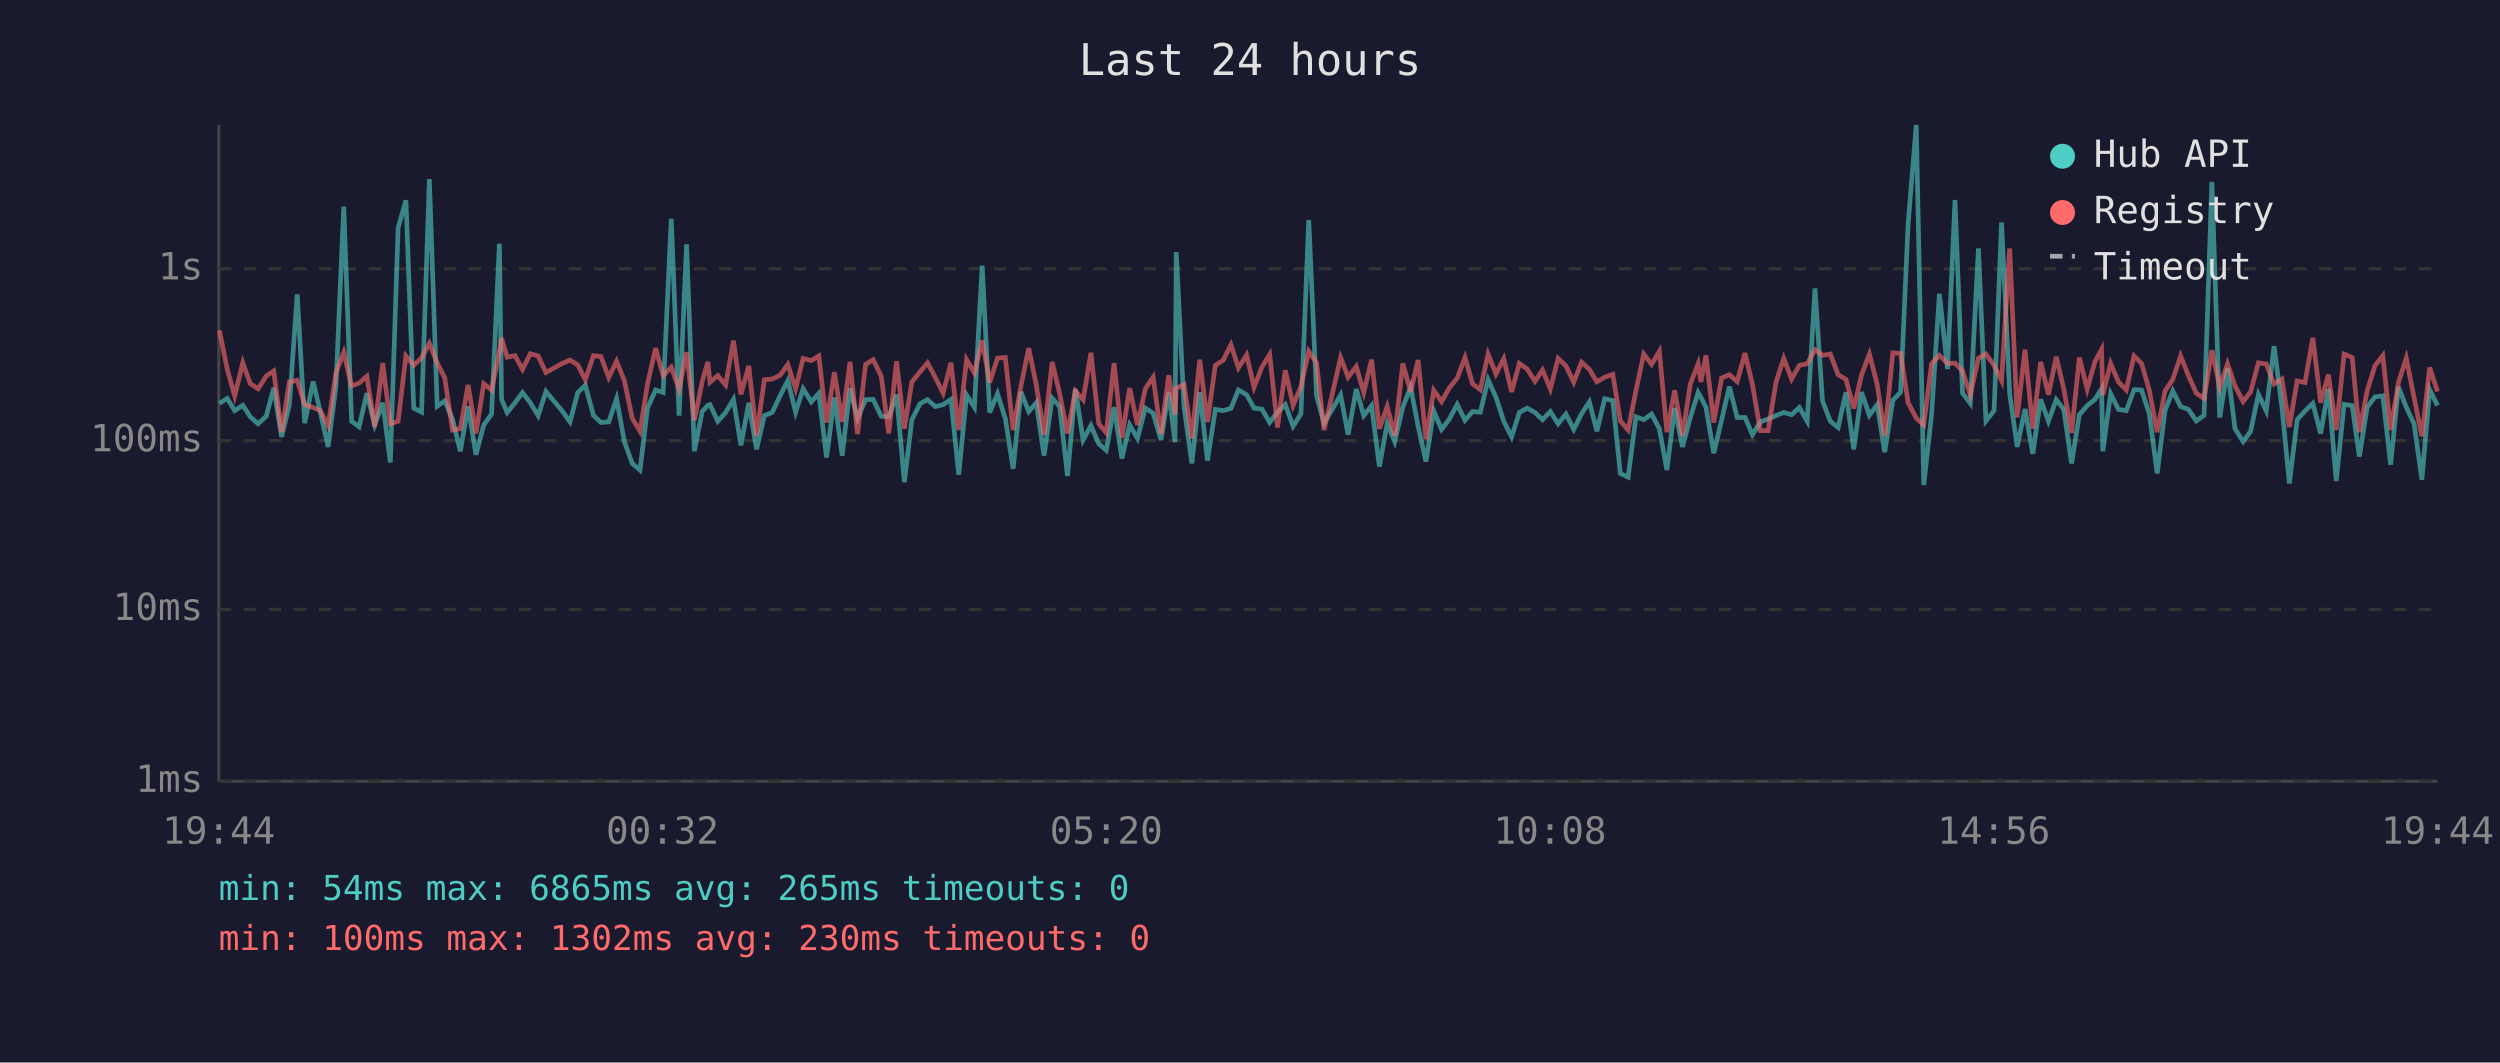
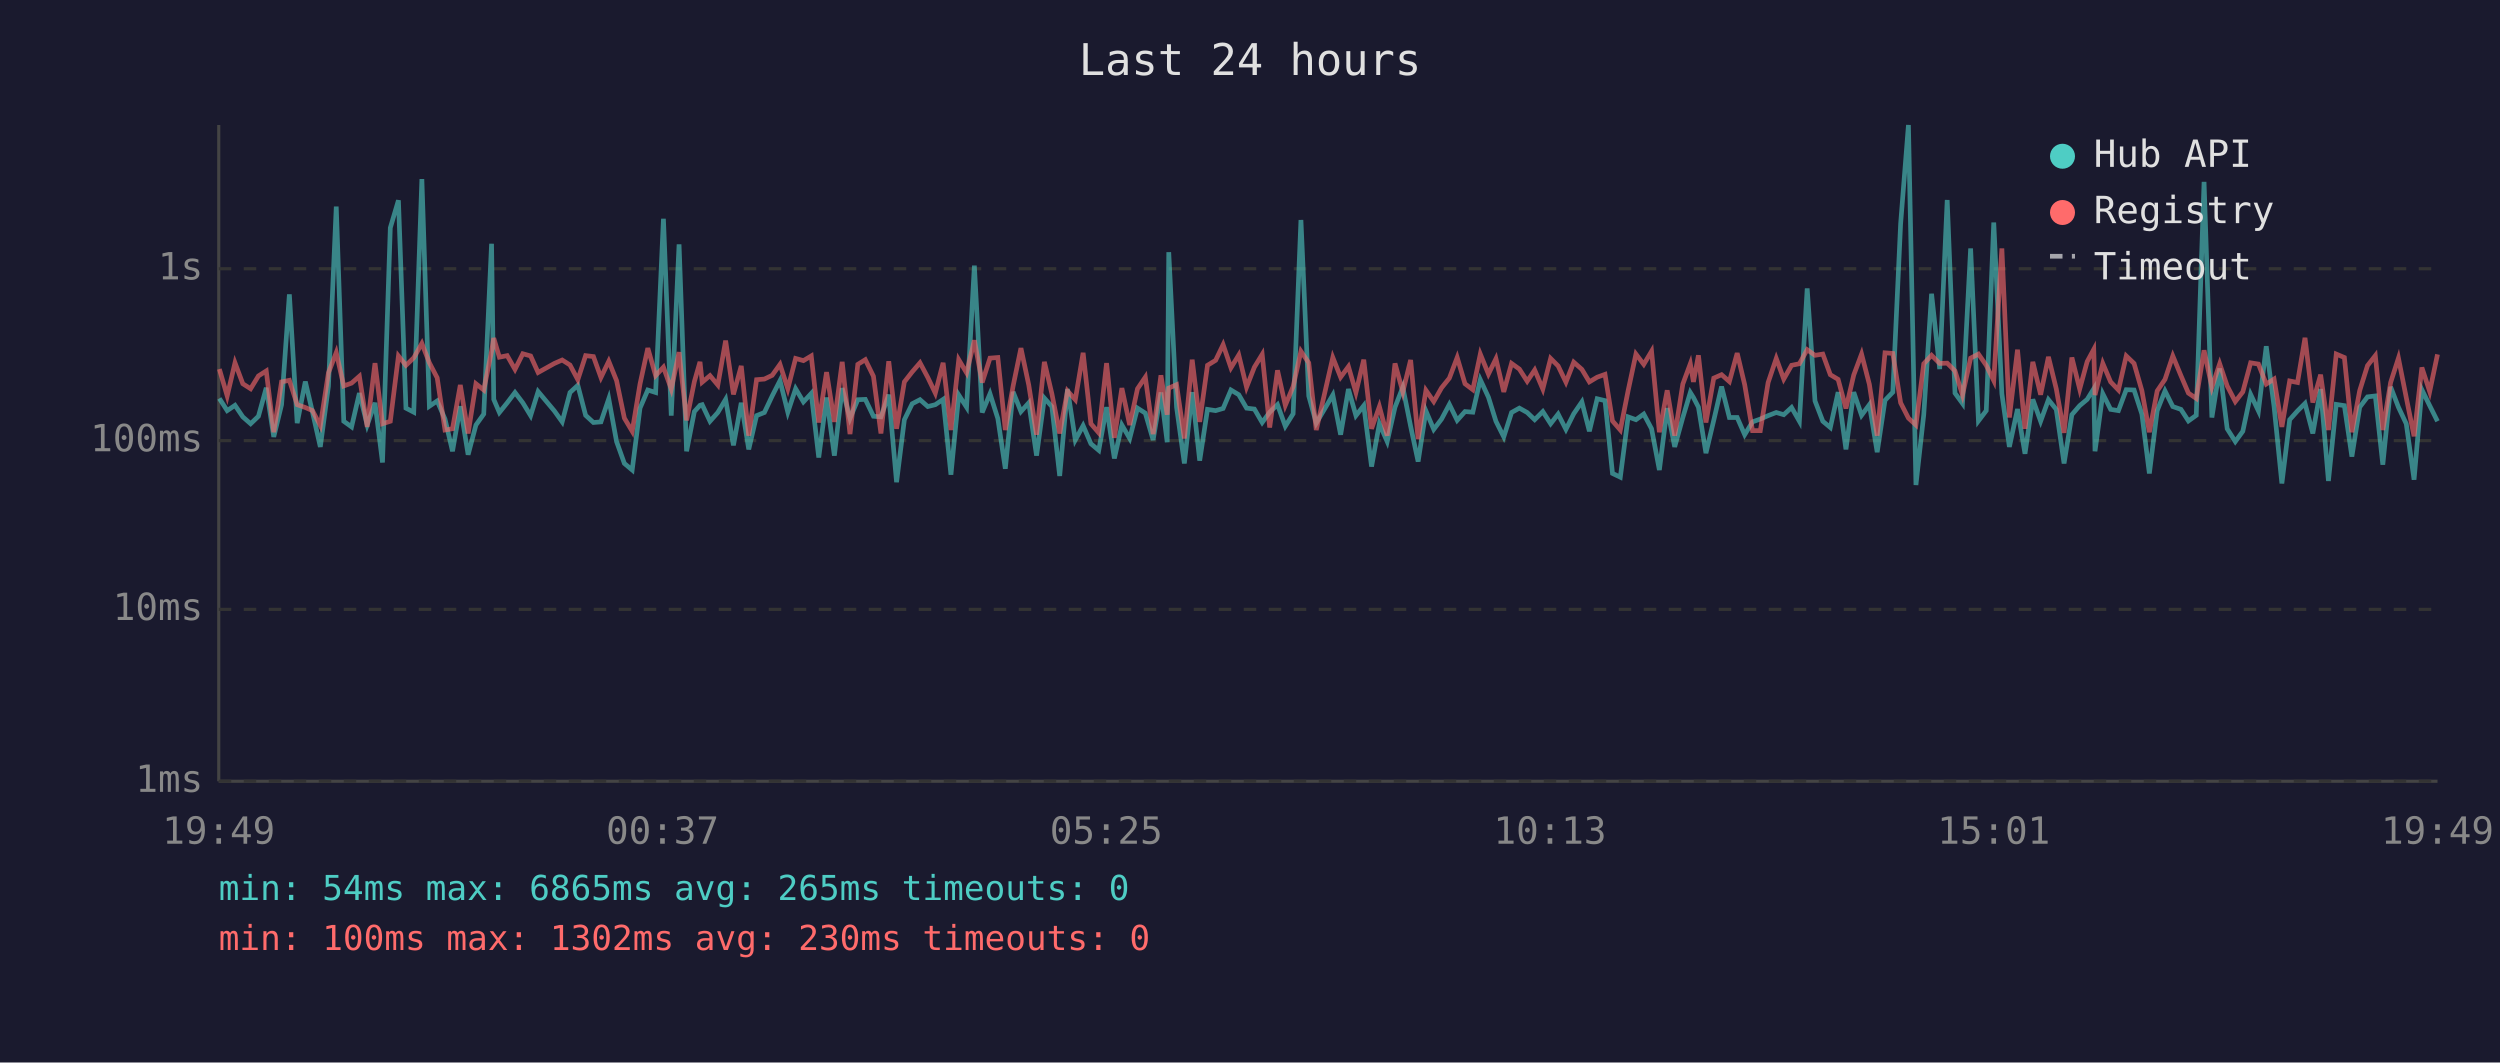
<svg xmlns="http://www.w3.org/2000/svg" viewBox="0 0 800 340" font-family="monospace" font-size="12">
  <rect width="800" height="340" fill="#1a1a2e" />
  <text x="400" y="24" fill="#e0e0e0" font-size="14" text-anchor="middle">Last 24 hours</text>
  <line x1="70" y1="40" x2="70" y2="250" stroke="#444" stroke-width="1" />
  <line x1="70" y1="250" x2="780" y2="250" stroke="#444" stroke-width="1" />
  <line x1="70" y1="250" x2="780" y2="250" stroke="#333" stroke-width="1" stroke-dasharray="4" />
  <text x="65" y="250" fill="#888" text-anchor="end" dominant-baseline="middle">1ms</text>
  <line x1="70" y1="195" x2="780" y2="195" stroke="#333" stroke-width="1" stroke-dasharray="4" />
  <text x="65" y="195" fill="#888" text-anchor="end" dominant-baseline="middle">10ms</text>
  <line x1="70" y1="141" x2="780" y2="141" stroke="#333" stroke-width="1" stroke-dasharray="4" />
  <text x="65" y="141" fill="#888" text-anchor="end" dominant-baseline="middle">100ms</text>
  <line x1="70" y1="86" x2="780" y2="86" stroke="#333" stroke-width="1" stroke-dasharray="4" />
  <text x="65" y="86" fill="#888" text-anchor="end" dominant-baseline="middle">1s</text>
-   <text x="70" y="270" fill="#888" text-anchor="middle">19:44</text>
-   <text x="212" y="270" fill="#888" text-anchor="middle">00:32</text>
-   <text x="354" y="270" fill="#888" text-anchor="middle">05:20</text>
-   <text x="496" y="270" fill="#888" text-anchor="middle">10:08</text>
-   <text x="638" y="270" fill="#888" text-anchor="middle">14:56</text>
-   <text x="780" y="270" fill="#888" text-anchor="middle">19:44</text>
-   <polyline points="70.2,129.1 72.7,127.5 75.1,131.4 77.7,129.7 80.1,133.4 82.6,135.6 85.2,133.2 87.6,124.1 90.1,139.8 92.6,129.5 95.1,94.2 97.5,135.4 100.2,122.1 102.5,131.9 105.0,143.0 107.5,123.6 110.0,66.1 112.5,134.8 114.9,136.6 117.4,125.8 119.9,136.0 122.5,128.9 124.9,148.0 127.4,72.9 129.9,64.1 132.4,130.6 134.9,131.9 137.4,57.3 139.9,130.0 142.3,128.3 144.8,134.1 147.3,144.4 149.8,130.0 152.3,145.5 154.8,136.0 157.3,132.5 159.8,78.0 160.5,127.8 162.3,132.0 164.8,128.9 167.2,125.6 169.7,128.9 172.2,133.0 174.7,125.3 179.9,131.5 182.4,135.0 184.9,125.6 187.3,123.3 189.9,132.9 192.3,135.2 194.8,135.0 197.3,127.6 199.8,141.3 202.3,148.3 204.8,150.4 207.2,130.6 209.8,124.8 212.2,125.6 214.8,70.0 217.3,133.0 219.7,78.2 222.2,144.4 224.7,131.7 226.5,129.7 227.2,129.5 229.7,134.8 232.2,132.0 234.7,127.8 237.1,142.5 239.6,128.9 242.1,143.8 244.6,133.0 247.1,132.0 249.6,126.7 252.1,121.8 254.6,131.9 257.0,124.4 259.6,128.6 262.0,125.9 264.5,146.4 267.0,127.2 269.5,145.8 272.0,124.2 274.4,133.9 277.0,127.9 279.4,127.8 282.0,133.2 284.4,133.4 286.9,126.3 289.4,154.3 291.8,134.3 294.4,129.2 296.8,127.9 299.3,130.1 301.8,129.5 304.3,127.8 306.8,151.9 309.3,126.4 311.8,130.3 314.3,85.0 316.7,132.0 319.2,126.0 321.7,133.9 324.2,150.0 326.7,125.4 329.2,131.7 331.6,128.9 334.1,145.8 336.7,127.4 339.1,130.1 341.6,152.3 344.1,124.5 346.6,140.8 349.1,136.2 351.6,142.0 354.0,144.1 356.5,130.3 359.0,146.7 361.5,136.0 364.0,140.3 366.5,130.6 369.0,132.2 371.5,140.8 374.0,125.6 376.0,141.5 376.4,80.7 378.9,130.3 381.4,148.3 383.9,125.5 386.4,147.4 388.9,131.0 391.4,131.4 393.9,130.7 396.3,124.8 398.9,126.3 401.3,130.6 403.8,130.9 406.3,135.2 408.8,131.9 411.3,129.5 413.8,136.4 416.3,132.4 418.8,70.4 421.3,126.7 423.7,135.4 429.0,126.4 431.4,139.1 434.0,124.5 436.4,133.0 438.9,129.8 441.4,149.3 443.9,135.6 446.3,141.3 448.9,130.3 451.4,123.9 453.8,136.4 456.3,147.7 458.8,131.5 461.3,137.4 463.8,134.1 466.3,129.4 468.8,134.5 471.2,131.7 473.7,131.9 476.2,121.5 478.7,127.1 481.2,134.8 483.7,139.8 486.2,132.0 488.7,130.6 491.2,132.0 493.6,134.3 496.1,131.7 498.6,135.6 501.1,132.5 503.6,137.4 506.1,132.4 508.6,128.6 511.0,138.0 513.5,127.6 516.1,128.2 518.5,151.5 521.0,152.7 523.5,133.4 526.0,134.3 528.5,132.5 531.0,137.2 533.4,150.4 535.9,130.6 538.4,143.0 540.9,133.6 543.4,125.6 544.3,127.2 545.9,130.3 548.4,145.0 550.9,134.5 553.4,123.7 555.9,133.6 558.4,133.6 560.8,139.1 563.3,135.0 565.8,134.1 568.3,133.0 570.8,132.0 573.3,132.7 575.8,130.4 578.3,134.8 580.8,92.3 583.2,128.3 585.7,134.8 588.2,136.8 590.7,125.5 593.2,143.8 595.7,125.5 598.2,132.9 600.7,129.5 603.1,144.7 605.7,128.1 608.2,125.5 610.6,71.6 613.2,40.0 615.6,155.2 618.1,132.7 620.6,94.0 623.2,118.1 625.6,64.0 628.0,125.8 630.5,129.1 633.1,79.5 635.5,134.7 638.1,131.4 640.5,71.2 643.1,126.0 645.5,143.0 648.0,130.9 650.5,145.2 653.0,127.8 655.5,134.8 658.0,127.9 660.4,131.0 662.9,148.3 665.4,132.7 667.9,129.8 670.4,127.8 672.5,124.4 672.9,144.4 675.4,126.0 677.9,131.0 680.4,131.4 682.9,124.7 685.3,124.8 687.8,132.5 690.3,151.5 692.8,131.4 695.3,125.1 697.8,130.1 700.3,131.0 702.8,134.7 705.3,132.9 707.8,58.2 710.3,133.6 712.8,117.9 715.2,137.2 717.8,141.3 720.2,138.0 722.7,126.2 725.2,131.5 727.7,110.8 730.2,130.1 732.6,154.7 735.1,134.3 737.6,131.5 740.1,129.1 742.6,138.7 745.1,124.5 747.6,153.9 750.1,129.4 752.7,129.8 755.0,146.1 757.5,130.3 760.0,127.0 762.5,126.7 765.0,148.7 767.5,123.8 770.0,130.3 772.5,135.6 775.0,153.5 777.5,124.7 780.0,129.8" fill="none" stroke="#4ecdc4" stroke-width="1.5" opacity="0.6" />
-   <polyline points="70.2,105.7 72.7,118.1 75.1,126.7 77.7,116.1 80.1,122.8 82.6,124.4 85.2,120.3 87.6,118.7 90.1,138.3 92.6,122.2 95.1,121.7 97.5,129.5 100.2,130.4 102.5,131.4 105.0,136.2 107.5,119.3 110.0,112.8 112.5,123.5 114.9,122.6 117.4,120.4 119.9,136.6 122.5,116.2 124.9,135.6 127.4,134.8 129.9,113.9 132.4,116.9 134.9,114.5 137.4,109.9 139.9,116.1 142.3,120.9 144.8,137.6 147.3,137.2 149.8,123.2 152.3,138.7 154.8,122.8 157.3,124.8 159.8,112.4 160.5,108.2 162.3,114.3 164.8,113.8 167.2,118.2 169.7,113.2 172.2,113.9 174.7,119.2 179.9,116.3 182.4,115.2 184.9,116.8 187.3,121.5 189.9,113.8 192.3,114.1 194.8,120.8 197.3,115.6 199.8,121.8 202.3,133.8 204.8,138.0 207.2,122.9 209.8,111.4 212.2,120.2 214.8,117.5 217.3,124.5 219.7,112.7 222.2,134.5 224.7,122.1 226.5,115.8 227.2,122.3 229.7,120.2 232.2,123.2 234.7,109.0 237.1,126.2 239.6,117.1 242.1,139.4 244.6,121.5 247.1,121.3 249.6,120.1 252.1,116.6 254.6,124.4 257.0,114.7 259.6,115.4 262.0,113.9 264.5,135.2 267.0,119.1 269.5,135.0 272.0,115.8 274.4,138.9 277.0,116.6 279.4,115.1 282.0,120.4 284.4,138.7 286.9,115.6 289.4,137.2 291.8,122.2 294.4,119.0 296.8,116.1 299.3,120.8 301.8,125.8 304.3,116.1 306.8,137.6 309.3,115.1 311.8,119.3 314.3,108.9 316.7,122.4 319.2,114.6 321.7,114.4 324.2,137.6 326.7,123.5 329.2,111.4 331.6,123.2 334.1,139.1 336.7,115.8 339.1,126.0 341.6,138.7 344.1,125.1 346.6,127.9 349.1,112.9 351.6,135.6 354.0,138.5 356.5,116.2 359.0,140.1 361.5,124.2 364.0,136.0 366.5,124.4 369.0,120.7 371.5,138.9 374.0,120.1 376.0,132.7 376.4,124.2 378.9,123.1 381.4,140.3 383.9,115.1 386.4,135.0 388.9,116.9 391.4,115.3 393.9,110.3 396.3,117.7 398.9,113.6 401.3,123.9 403.8,117.5 406.3,113.4 408.8,136.8 411.3,118.5 413.8,129.7 416.3,123.7 418.8,112.4 421.3,116.1 423.7,137.6 429.0,114.4 431.4,120.7 434.0,117.3 436.4,125.6 438.9,115.1 441.4,137.2 443.9,130.1 446.3,139.4 448.9,116.3 451.4,125.4 453.8,115.2 456.3,140.5 458.8,124.9 461.3,128.5 463.8,124.1 466.3,121.0 468.8,114.4 471.2,122.8 473.7,124.7 476.2,113.3 478.7,119.7 481.2,114.8 483.7,125.4 486.2,116.3 488.7,118.1 491.2,122.0 493.6,118.4 496.1,124.5 498.6,114.7 501.1,117.1 503.6,122.3 506.1,115.9 508.6,118.2 511.0,122.2 513.5,120.7 516.1,119.8 518.5,134.7 521.0,137.6 523.5,125.0 526.0,113.3 528.5,116.6 531.0,112.4 533.4,138.3 535.9,124.9 538.4,139.4 540.9,122.9 543.4,116.4 544.3,122.2 545.9,113.7 548.4,135.2 550.9,121.0 553.4,119.9 555.9,122.1 558.4,113.0 560.8,123.1 563.3,137.8 565.8,137.8 568.3,122.4 570.8,114.7 573.3,121.3 575.8,116.9 578.3,116.4 580.8,111.9 583.2,113.7 585.7,113.3 588.2,119.9 590.7,121.4 593.2,130.7 595.7,120.0 598.2,113.3 600.7,123.0 603.1,139.4 605.7,112.9 608.2,113.1 610.6,128.9 613.2,133.8 615.6,136.0 618.1,116.4 620.6,113.7 623.2,116.3 625.6,116.2 628.0,118.7 630.5,126.4 633.1,114.6 635.5,113.3 638.1,116.9 640.5,121.8 643.1,79.5 645.5,133.6 648.0,111.9 650.5,137.2 653.0,115.8 655.5,126.3 658.0,114.2 660.4,124.4 662.9,138.5 665.4,114.4 667.9,124.5 670.4,115.7 672.5,111.8 672.9,126.4 675.4,116.3 677.9,122.2 680.4,124.8 682.9,113.9 685.3,116.3 687.8,125.0 690.3,138.3 692.8,125.1 695.3,121.4 697.8,113.9 700.3,120.2 702.8,125.8 705.3,127.5 707.8,112.1 710.3,123.9 712.8,116.4 715.2,123.5 717.8,128.5 720.2,125.4 722.7,116.1 725.2,116.5 727.7,122.9 730.2,121.3 732.6,136.6 735.1,121.9 737.6,122.4 740.1,108.1 742.6,128.8 745.1,119.9 747.6,137.6 750.1,113.3 752.7,114.4 755.0,138.3 757.5,125.0 760.0,117.0 762.5,113.8 765.0,137.6 767.5,122.4 770.0,114.6 772.5,127.2 775.0,139.6 777.5,117.6 780.0,125.3" fill="none" stroke="#ff6b6b" stroke-width="1.5" opacity="0.6" />
+   <text x="70" y="270" fill="#888" text-anchor="middle">19:49</text>
+   <text x="212" y="270" fill="#888" text-anchor="middle">00:37</text>
+   <text x="354" y="270" fill="#888" text-anchor="middle">05:25</text>
+   <text x="496" y="270" fill="#888" text-anchor="middle">10:13</text>
+   <text x="638" y="270" fill="#888" text-anchor="middle">15:01</text>
+   <text x="780" y="270" fill="#888" text-anchor="middle">19:49</text>
+   <polyline points="70.2,127.5 72.7,131.4 75.2,129.7 77.7,133.4 80.2,135.6 82.7,133.2 85.2,124.1 87.6,139.8 90.1,129.5 92.6,94.2 95.1,135.4 97.7,122.1 100.0,131.9 102.5,143.0 105.1,123.6 107.6,66.1 110.0,134.8 112.5,136.6 115.0,125.8 117.5,136.0 120.0,128.9 122.4,148.0 124.9,72.9 127.5,64.1 129.9,130.6 132.4,131.9 135.0,57.3 137.4,130.0 139.9,128.3 142.4,134.1 144.8,144.4 147.3,130.0 149.8,145.5 152.3,136.0 154.8,132.5 157.3,78.0 158.0,127.8 159.8,132.0 162.3,128.9 164.8,125.6 167.3,128.9 169.8,133.0 172.2,125.3 177.4,131.5 179.9,135.0 182.4,125.6 184.9,123.3 187.4,132.9 189.9,135.2 192.3,135.0 194.8,127.6 197.3,141.3 199.8,148.3 202.3,150.4 204.8,130.6 207.3,124.8 209.8,125.6 212.3,70.0 214.8,133.0 217.3,78.2 219.7,144.4 222.2,131.7 224.0,129.7 224.7,129.5 227.2,134.8 229.7,132.0 232.2,127.8 234.7,142.5 237.2,128.9 239.6,143.8 242.1,133.0 244.6,132.0 247.1,126.7 249.6,121.8 252.1,131.9 254.6,124.4 257.1,128.6 259.6,125.9 262.0,146.4 264.5,127.2 267.0,145.8 269.5,124.2 272.0,133.9 274.5,127.9 276.9,127.8 279.5,133.2 281.9,133.4 284.4,126.3 286.9,154.3 289.4,134.3 291.9,129.2 294.4,127.9 296.9,130.1 299.3,129.5 301.8,127.8 304.3,151.9 306.8,126.4 309.3,130.3 311.8,85.0 314.3,132.0 316.8,126.0 319.3,133.9 321.7,150.0 324.2,125.4 326.7,131.7 329.2,128.9 331.7,145.8 334.2,127.4 336.6,130.1 339.1,152.3 341.6,124.5 344.1,140.8 346.6,136.2 349.1,142.0 351.6,144.1 354.1,130.3 356.6,146.7 359.0,136.0 361.5,140.3 364.0,130.6 366.5,132.2 369.0,140.8 371.5,125.6 373.5,141.5 374.0,80.7 376.5,130.3 379.0,148.3 381.5,125.5 383.9,147.4 386.4,131.0 389.0,131.4 391.4,130.7 393.9,124.8 396.4,126.3 398.9,130.6 401.4,130.9 403.9,135.2 406.3,131.9 408.8,129.5 411.3,136.4 413.8,132.4 416.3,70.4 418.8,126.7 421.2,135.4 426.5,126.4 429.0,139.1 431.5,124.5 433.9,133.0 436.4,129.8 438.9,149.3 441.4,135.6 443.9,141.3 446.4,130.3 448.9,123.9 451.4,136.4 453.8,147.7 456.3,131.5 458.8,137.4 461.3,134.1 463.8,129.4 466.3,134.5 468.8,131.7 471.3,131.9 473.7,121.5 476.3,127.1 478.7,134.8 481.2,139.8 483.7,132.0 486.2,130.6 488.7,132.0 491.1,134.3 493.7,131.7 496.2,135.6 498.6,132.5 501.1,137.4 503.6,132.4 506.2,128.6 508.6,138.0 511.1,127.6 513.6,128.2 516.0,151.5 518.5,152.7 521.0,133.4 523.5,134.3 526.0,132.5 528.5,137.2 531.0,150.4 533.5,130.6 535.9,143.0 538.5,133.6 540.9,125.6 541.9,127.2 543.5,130.3 545.9,145.0 548.4,134.5 550.9,123.7 553.4,133.6 555.9,133.6 558.3,139.1 560.8,135.0 563.3,134.1 565.8,133.0 568.4,132.0 570.8,132.7 573.3,130.4 575.8,134.8 578.3,92.3 580.8,128.3 583.3,134.8 585.7,136.8 588.2,125.5 590.7,143.8 593.2,125.5 595.7,132.9 598.2,129.5 600.7,144.7 603.2,128.1 605.7,125.5 608.2,71.6 610.7,40.0 613.1,155.2 615.6,132.7 618.1,94.0 620.7,118.1 623.1,64.0 625.6,125.8 628.0,129.1 630.6,79.5 633.1,134.7 635.6,131.4 638.0,71.2 640.6,126.0 643.0,143.0 645.6,130.9 648.0,145.2 650.5,127.8 653.0,134.8 655.5,127.9 658.0,131.0 660.5,148.3 663.0,132.7 665.5,129.8 667.9,127.8 670.0,124.4 670.4,144.4 672.9,126.0 675.4,131.0 677.9,131.4 680.4,124.7 682.9,124.8 685.4,132.5 687.8,151.5 690.3,131.4 692.8,125.1 695.3,130.1 697.9,131.0 700.3,134.7 702.8,132.9 705.3,58.2 707.8,133.6 710.3,117.9 712.7,137.2 715.3,141.3 717.7,138.0 720.2,126.2 722.7,131.5 725.2,110.8 727.7,130.1 730.2,154.7 732.7,134.3 735.2,131.5 737.6,129.1 740.1,138.7 742.6,124.5 745.1,153.9 747.6,129.4 750.2,129.8 752.6,146.1 755.1,130.3 757.6,127.0 760.1,126.7 762.5,148.7 765.0,123.8 767.5,130.3 770.0,135.6 772.5,153.5 775.0,124.7 777.5,129.8 780.0,134.8" fill="none" stroke="#4ecdc4" stroke-width="1.5" opacity="0.6" />
+   <polyline points="70.2,118.1 72.7,126.7 75.2,116.1 77.7,122.8 80.2,124.4 82.7,120.3 85.2,118.7 87.6,138.3 90.1,122.2 92.6,121.7 95.1,129.5 97.7,130.4 100.0,131.4 102.5,136.2 105.1,119.3 107.6,112.8 110.0,123.5 112.5,122.6 115.0,120.4 117.5,136.6 120.0,116.2 122.4,135.6 124.9,134.8 127.5,113.9 129.9,116.9 132.4,114.5 135.0,109.9 137.4,116.1 139.9,120.9 142.4,137.6 144.8,137.2 147.3,123.2 149.8,138.7 152.3,122.8 154.8,124.8 157.3,112.4 158.0,108.2 159.8,114.3 162.3,113.8 164.8,118.2 167.3,113.2 169.8,113.9 172.2,119.2 177.4,116.3 179.9,115.2 182.4,116.8 184.9,121.5 187.4,113.8 189.9,114.1 192.3,120.8 194.8,115.6 197.3,121.8 199.8,133.8 202.3,138.0 204.8,122.9 207.3,111.4 209.8,120.2 212.3,117.5 214.8,124.5 217.3,112.7 219.7,134.5 222.2,122.1 224.0,115.8 224.7,122.3 227.2,120.2 229.7,123.2 232.2,109.0 234.7,126.2 237.2,117.1 239.6,139.4 242.1,121.5 244.6,121.3 247.1,120.1 249.6,116.6 252.1,124.4 254.6,114.7 257.1,115.4 259.6,113.9 262.0,135.2 264.5,119.1 267.0,135.0 269.5,115.8 272.0,138.9 274.5,116.6 276.9,115.1 279.5,120.4 281.9,138.7 284.4,115.6 286.9,137.2 289.4,122.2 291.9,119.0 294.4,116.1 296.9,120.8 299.3,125.8 301.8,116.1 304.3,137.6 306.8,115.1 309.3,119.3 311.8,108.9 314.3,122.4 316.8,114.6 319.3,114.4 321.7,137.6 324.2,123.5 326.7,111.4 329.2,123.2 331.7,139.1 334.2,115.8 336.6,126.0 339.1,138.7 341.6,125.1 344.1,127.9 346.6,112.9 349.1,135.6 351.6,138.5 354.1,116.2 356.6,140.1 359.0,124.2 361.5,136.0 364.0,124.4 366.5,120.7 369.0,138.9 371.5,120.1 373.5,132.7 374.0,124.2 376.5,123.1 379.0,140.3 381.5,115.1 383.9,135.0 386.4,116.9 389.0,115.3 391.4,110.3 393.9,117.7 396.4,113.6 398.9,123.9 401.4,117.5 403.9,113.4 406.3,136.8 408.8,118.5 411.3,129.7 413.8,123.7 416.3,112.4 418.8,116.1 421.2,137.6 426.5,114.4 429.0,120.7 431.5,117.3 433.9,125.6 436.4,115.1 438.9,137.2 441.4,130.1 443.9,139.4 446.4,116.3 448.9,125.4 451.4,115.2 453.8,140.5 456.3,124.9 458.8,128.5 461.3,124.1 463.8,121.0 466.3,114.4 468.8,122.8 471.3,124.7 473.7,113.3 476.3,119.7 478.7,114.8 481.2,125.4 483.7,116.3 486.2,118.1 488.7,122.0 491.1,118.4 493.7,124.5 496.2,114.7 498.6,117.1 501.1,122.3 503.6,115.9 506.2,118.2 508.6,122.2 511.1,120.7 513.6,119.8 516.0,134.7 518.5,137.6 521.0,125.0 523.5,113.3 526.0,116.6 528.5,112.4 531.0,138.3 533.5,124.9 535.9,139.4 538.5,122.9 540.9,116.4 541.9,122.2 543.5,113.7 545.9,135.2 548.4,121.0 550.9,119.9 553.4,122.1 555.9,113.0 558.3,123.1 560.8,137.8 563.3,137.8 565.8,122.4 568.4,114.7 570.8,121.3 573.3,116.9 575.8,116.4 578.3,111.9 580.8,113.7 583.3,113.3 585.7,119.9 588.2,121.4 590.7,130.7 593.2,120.0 595.7,113.3 598.2,123.0 600.7,139.4 603.2,112.9 605.7,113.1 608.2,128.9 610.7,133.8 613.1,136.0 615.6,116.4 618.1,113.7 620.7,116.3 623.1,116.2 625.6,118.7 628.0,126.4 630.6,114.6 633.1,113.3 635.6,116.9 638.0,121.8 640.6,79.5 643.0,133.6 645.6,111.9 648.0,137.2 650.5,115.8 653.0,126.3 655.5,114.2 658.0,124.4 660.5,138.5 663.0,114.4 665.5,124.5 667.9,115.7 670.0,111.8 670.4,126.4 672.9,116.3 675.4,122.2 677.9,124.8 680.4,113.9 682.9,116.3 685.4,125.0 687.8,138.3 690.3,125.1 692.8,121.4 695.3,113.9 697.9,120.2 700.3,125.8 702.8,127.5 705.3,112.1 707.8,123.9 710.3,116.4 712.7,123.5 715.3,128.5 717.7,125.4 720.2,116.1 722.7,116.5 725.2,122.9 727.7,121.3 730.2,136.6 732.7,121.9 735.2,122.4 737.6,108.1 740.1,128.8 742.6,119.9 745.1,137.6 747.6,113.3 750.2,114.4 752.6,138.3 755.1,125.0 757.6,117.0 760.1,113.8 762.5,137.6 765.0,122.4 767.5,114.6 770.0,127.2 772.5,139.6 775.0,117.6 777.5,125.3 780.0,113.4" fill="none" stroke="#ff6b6b" stroke-width="1.5" opacity="0.6" />
  <circle cx="660" cy="50" r="4" fill="#4ecdc4" />
  <text x="670" y="50" fill="#e0e0e0" dominant-baseline="middle">Hub API</text>
  <circle cx="660" cy="68" r="4" fill="#ff6b6b" />
  <text x="670" y="68" fill="#e0e0e0" dominant-baseline="middle">Registry</text>
  <line x1="656" y1="82" x2="664" y2="82" stroke="#e0e0e0" stroke-width="1.5" stroke-dasharray="4,3" opacity="0.7" />
  <text x="670" y="86" fill="#e0e0e0" dominant-baseline="middle">Timeout</text>
  <text x="70" y="288" fill="#4ecdc4" font-size="11">min: 54ms  max: 6865ms  avg: 265ms  timeouts: 0</text>
  <text x="70" y="304" fill="#ff6b6b" font-size="11">min: 100ms  max: 1302ms  avg: 230ms  timeouts: 0</text>
</svg>
